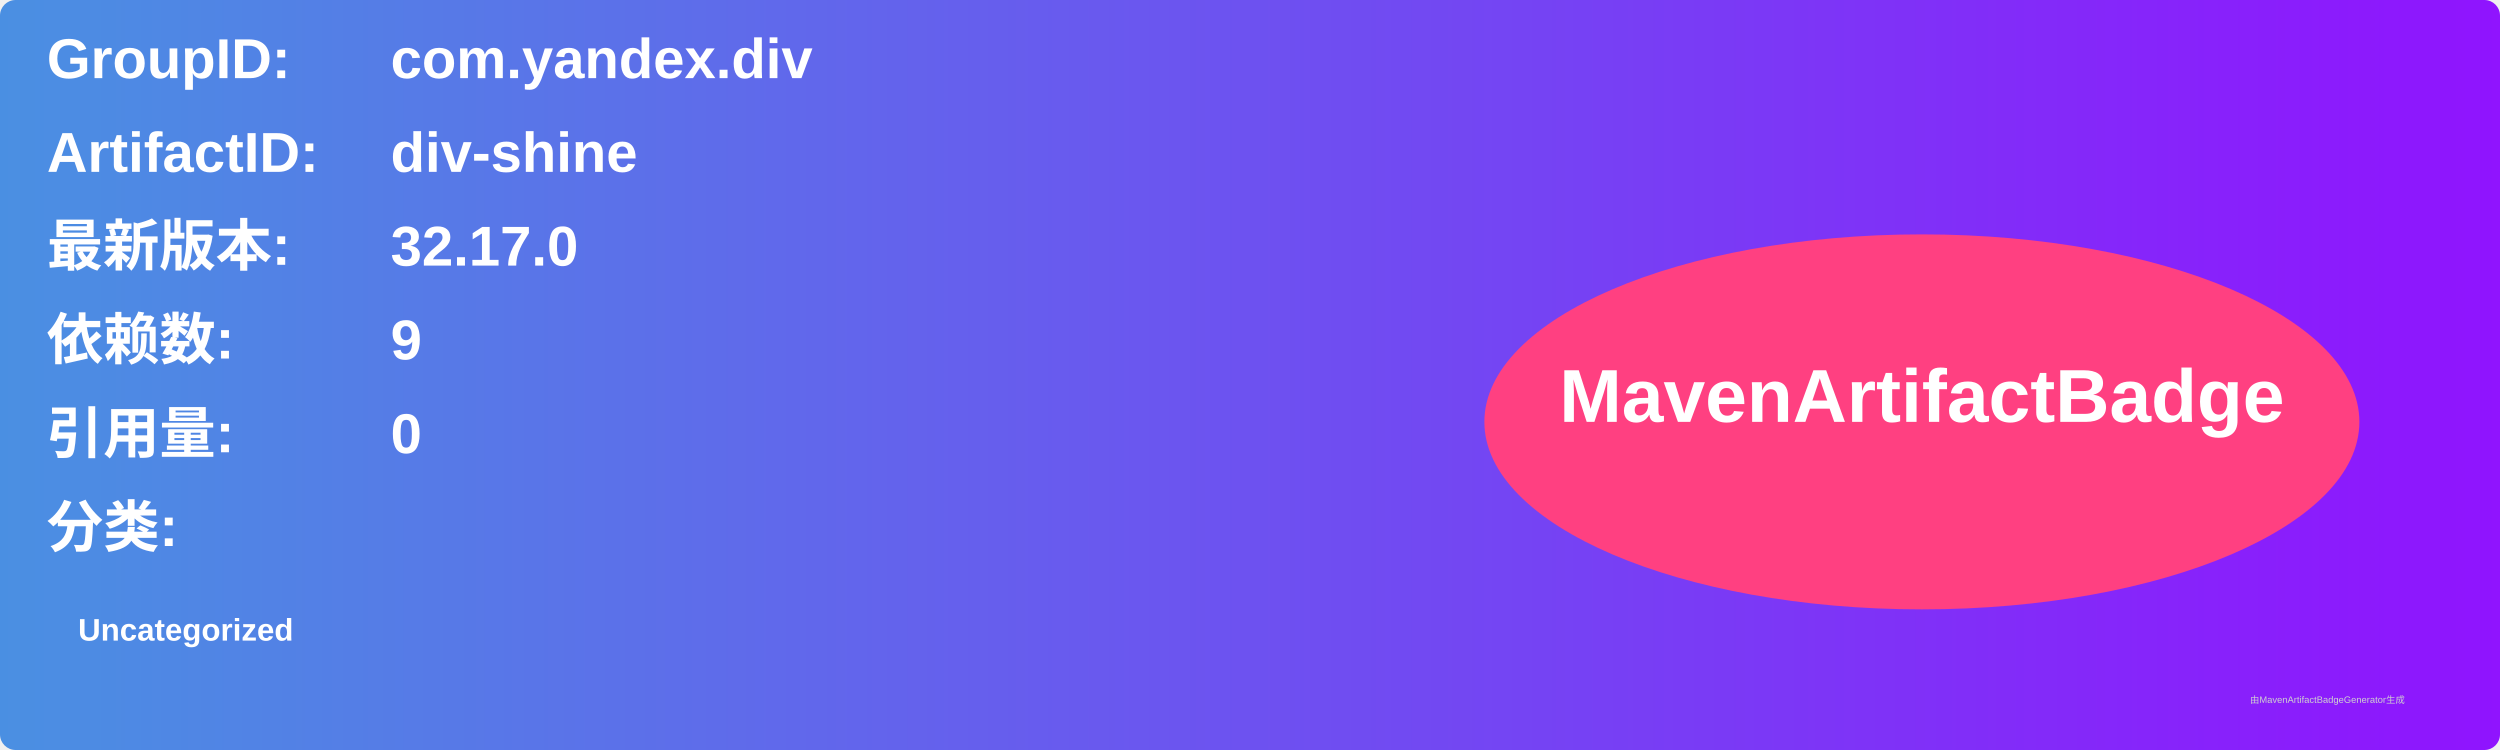
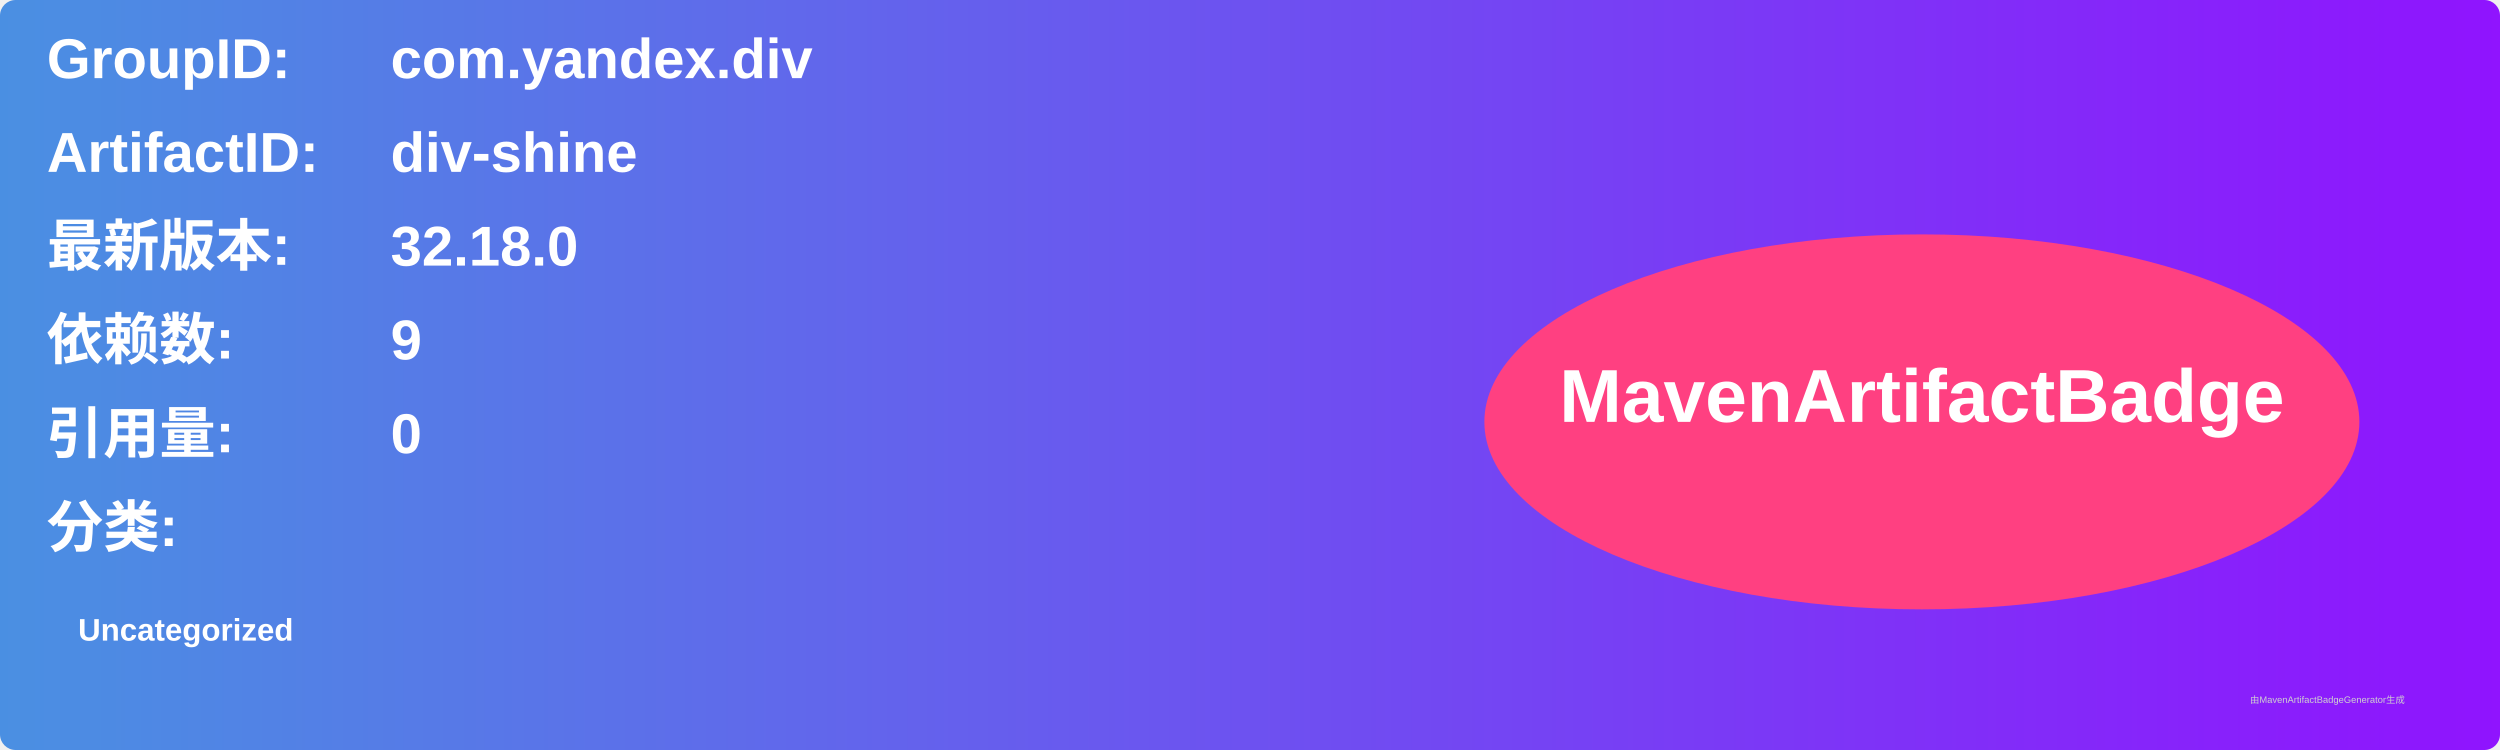
<svg xmlns="http://www.w3.org/2000/svg" width="800" height="240" viewBox="0 0 800 240">
  <linearGradient id="grad" x1="0%" y1="0%" x2="100%" y2="0%">
    <stop offset="0%" stop-color="#4a90e2" />
    <stop offset="100%" stop-color="#9013fe" />
  </linearGradient>
  <rect width="100%" height="100%" rx="5" ry="5" fill="url(#grad)" />
  <g transform="translate(15, 15)">
    <text x="0" y="10" font-family="Arial" font-size="18" fill="white" font-weight="bold" width="260">GroupID:</text>
    <text x="110" y="10" font-family="Arial" font-size="18" fill="white" font-weight="bold" width="460">com.yandex.div</text>
    <text x="0" y="40" font-family="Arial" font-size="18" fill="white" font-weight="bold" width="260">ArtifactID:</text>
    <text x="110" y="40" font-family="Arial" font-size="18" fill="white" font-weight="bold" width="460">div-shine</text>
    <text x="0" y="70" font-family="Arial" font-size="18" fill="white" font-weight="bold">最新版本:</text>
    <text x="110" y="70" font-family="Arial" font-size="18" fill="white" font-weight="bold">
-       <tspan font-weight="bold">32.17.0</tspan>
+       <tspan font-weight="bold">32.18.0</tspan>
    </text>
    <text x="0" y="100" font-family="Arial" font-size="18" fill="white" font-weight="bold">依赖数: </text>
    <text x="110" y="100" font-family="Arial" font-size="18" fill="white">
      <tspan font-weight="bold">9</tspan>
    </text>
    <text x="0" y="130" font-family="Arial" font-size="18" fill="white" font-weight="bold">引用量: </text>
    <text x="110" y="130" font-family="Arial" font-size="18" fill="white">
      <tspan font-weight="bold">0</tspan>
    </text>
    <text x="0" y="160" font-family="Arial" font-size="18" fill="white" font-weight="bold">分类:</text>
    <text x="10" y="190" font-family="Arial" font-size="10" fill="white">
      <tspan font-weight="bold">Uncategorized</tspan>
    </text>
    <ellipse cx="600" cy="120" rx="140" ry="60" fill="#ff4081" />
    <text x="600" y="120" text-anchor="middle" font-family="Arial" font-size="24" fill="white" font-weight="bold">MavenArtifactBadge</text>
  </g>
  <text x="720" y="225" font-family="Arial" font-size="3" fill="#d0d0d0">由MavenArtifactBadgeGenerator生成</text>
</svg>
